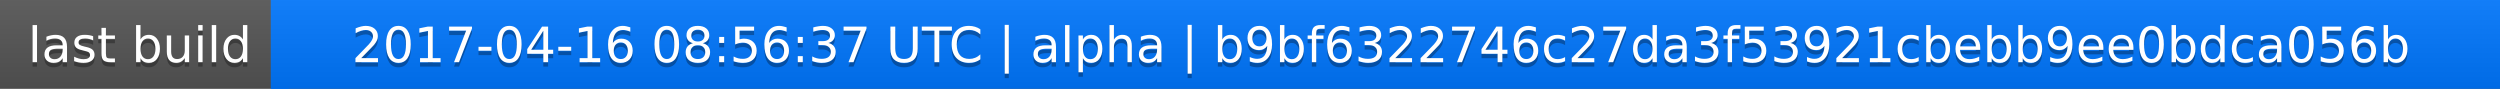
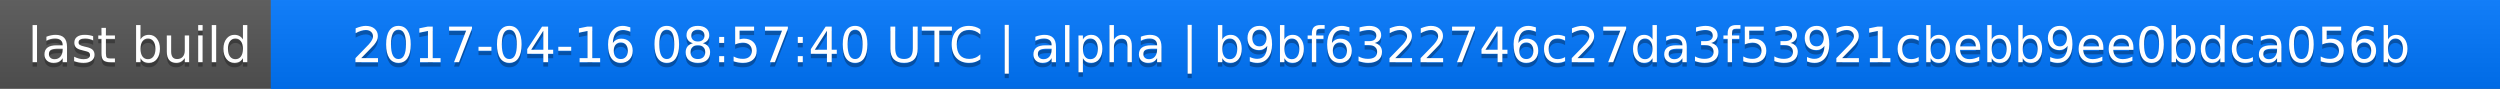
<svg xmlns="http://www.w3.org/2000/svg" width="563" height="20">
  <linearGradient id="a" x2="0" y2="100%">
    <stop offset="0" stop-color="#bbb" stop-opacity=".1" />
    <stop offset="1" stop-opacity=".1" />
  </linearGradient>
  <rect rx="0" width="563" height="20" fill="#555" />
  <rect rx="0" x="61" width="502" height="20" fill="#07f" />
  <path fill="#07f" d="M61 0h4v20h-4z" />
  <rect rx="0" width="563" height="20" fill="url(#a)" />
  <g fill="#fff" text-anchor="middle" font-family="DejaVu Sans,Verdana,Geneva,sans-serif" font-size="11">
    <text x="31.5" y="15" fill="#010101" fill-opacity=".3">last build</text>
    <text x="31.5" y="14">last build</text>
-     <text x="311" y="15" fill="#010101" fill-opacity=".3">2017-04-16 08:56:37 UTC | alpha | b9bf6322746c27da3f53921cbebb9ee0bdca056b</text>
-     <text x="311" y="14">2017-04-16 08:56:37 UTC | alpha | b9bf6322746c27da3f53921cbebb9ee0bdca056b</text>
+     <text x="311" y="15" fill="#010101" fill-opacity=".3">2017-04-16 08:57:40 UTC | alpha | b9bf6322746c27da3f53921cbebb9ee0bdca056b</text>
+     <text x="311" y="14">2017-04-16 08:57:40 UTC | alpha | b9bf6322746c27da3f53921cbebb9ee0bdca056b</text>
  </g>
</svg>
